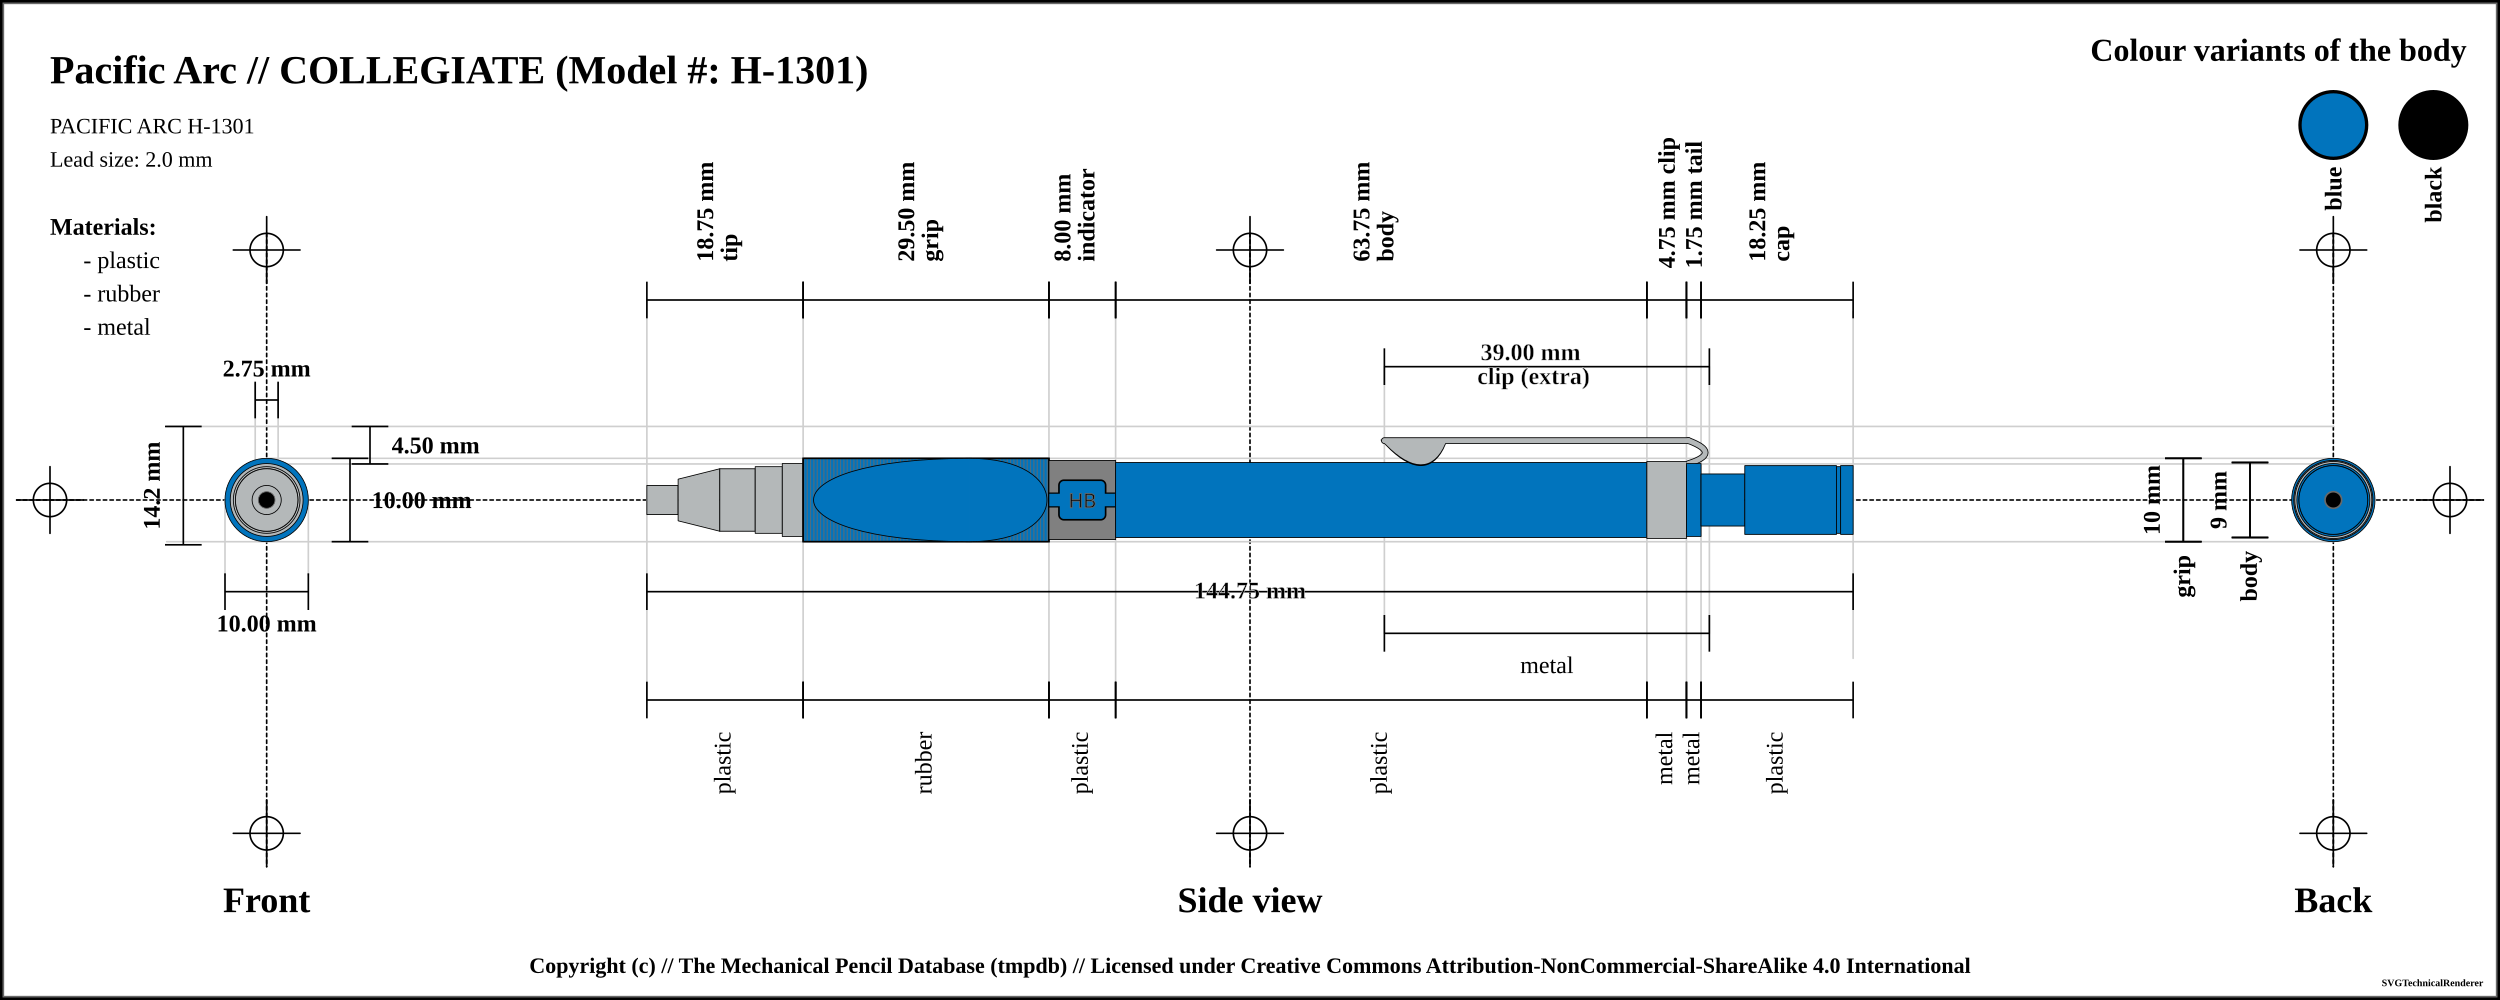
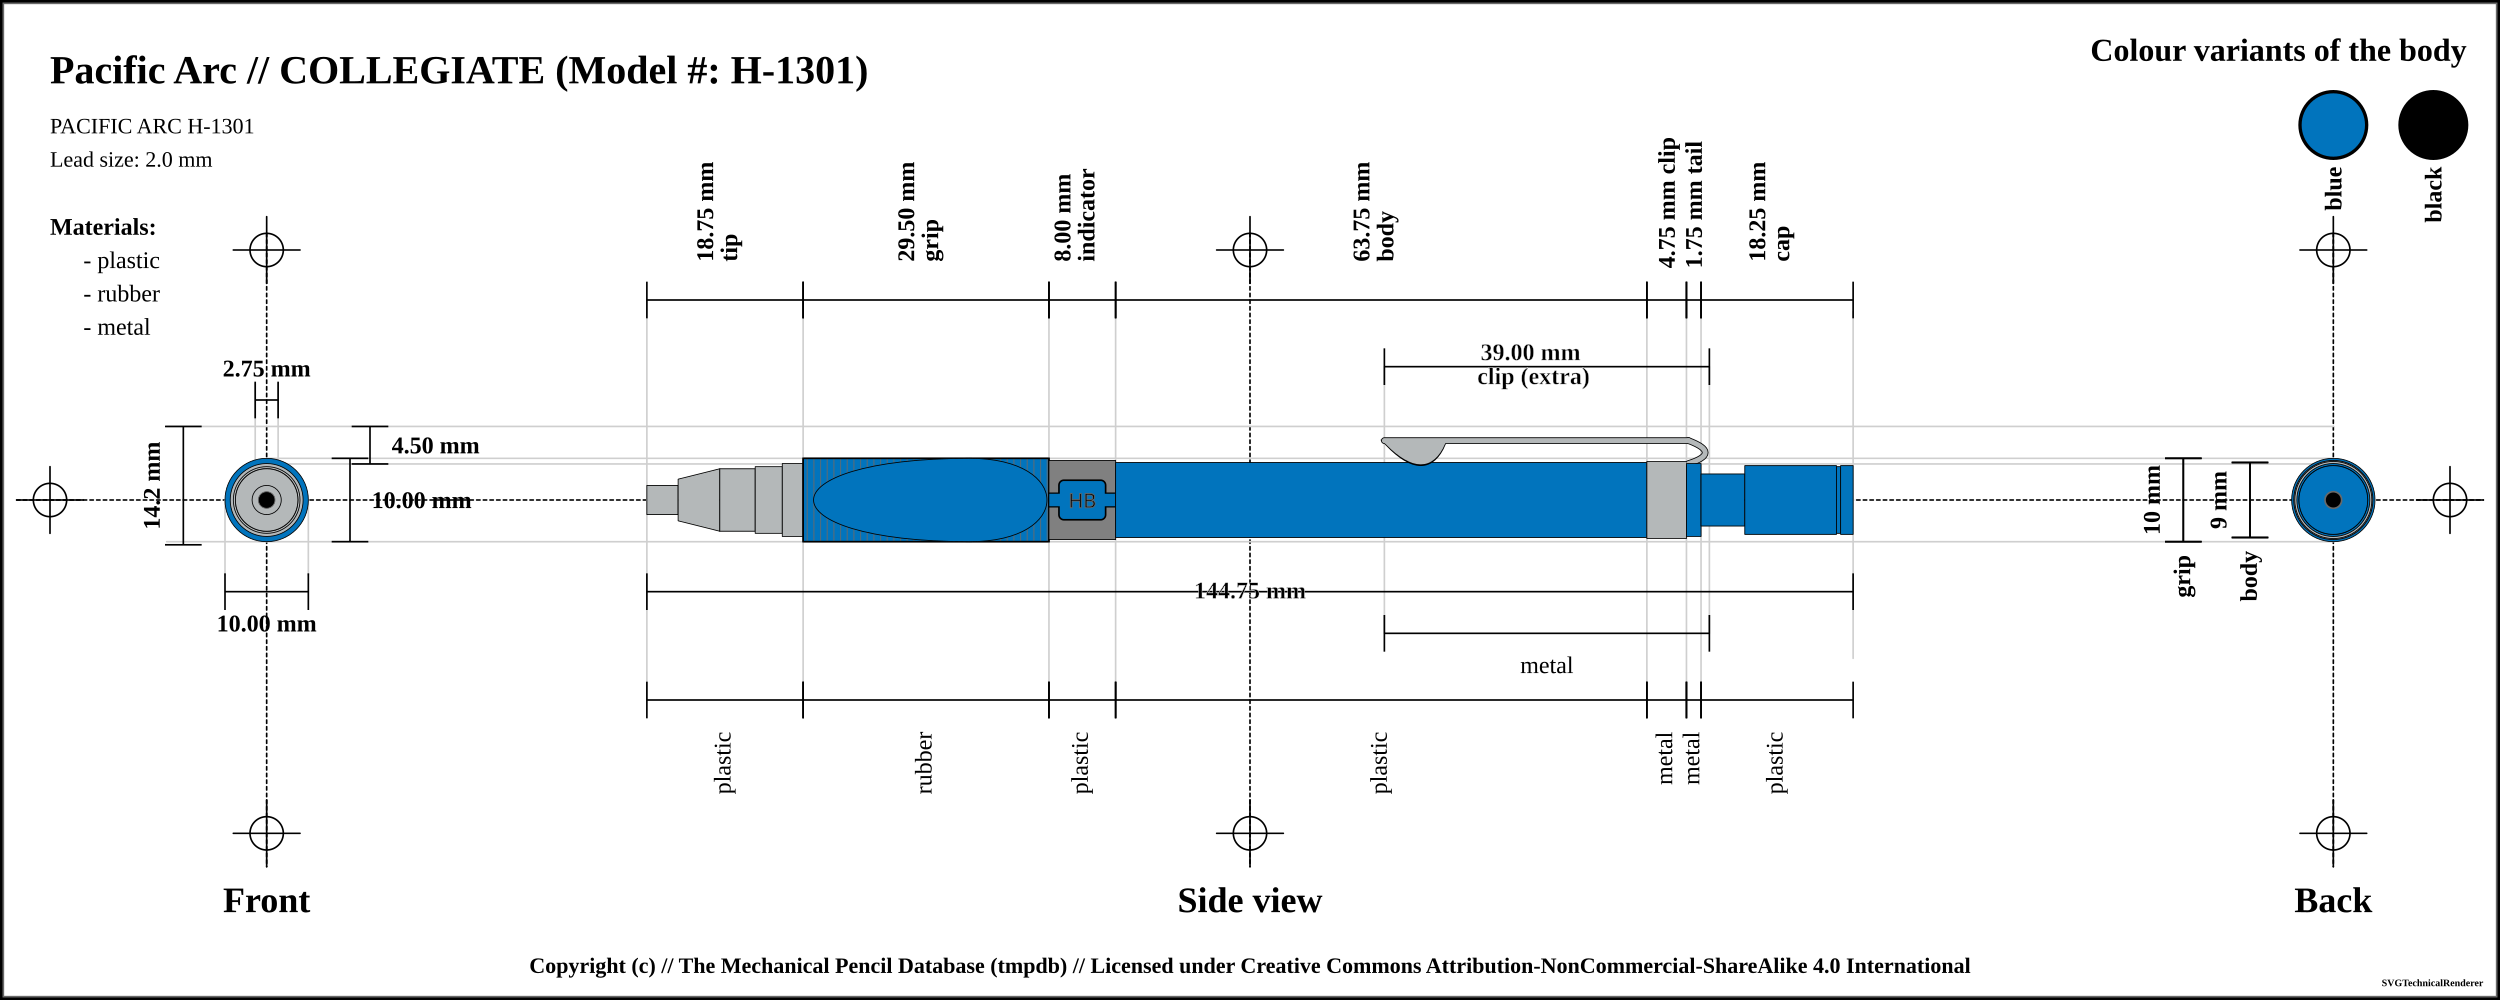
<svg xmlns="http://www.w3.org/2000/svg" width="1500" height="600">
  <pattern id="diagonalHatch" patternUnits="userSpaceOnUse" width="8" height="8">
    <path stroke="dimgray" stroke-linecap="round" stroke-width="1" d="M 4,4 L 8,8" />
    <path stroke="dimgray" stroke-linecap="round" stroke-width="1" d="M 4,4 L 0,8" />
    <path stroke="gray" stroke-linecap="round" stroke-width="1" d="M 4,4 L 8,0" />
    <path stroke="gray" stroke-linecap="round" stroke-width="1" d="M 4,4 L 0,0" />
  </pattern>
-   <pattern id="ridged" patternUnits="userSpaceOnUse" width="2" height="2">
-     <path stroke="dimgray" stroke-linecap="round" stroke-width="1" d="M 0,0 L 0,2" />
-   </pattern>
-   <pattern id="lined" patternUnits="userSpaceOnUse" width="2" height="2">
-     <path stroke="dimgray" stroke-linecap="round" stroke-width="1" d="M 0,0 L 2,0" />
+   <pattern id="ridged" patternUnits="userSpaceOnUse" width="4" height="4">
+     <path stroke="dimgray" stroke-linecap="round" stroke-width="1" d="M 0,0 L 0,4" />
+   </pattern>
+   <pattern id="lined" patternUnits="userSpaceOnUse" width="4" height="4">
+     <path stroke="dimgray" stroke-linecap="round" stroke-width="1" d="M 0,0 L 4,0" />
  </pattern>
  <pattern id="spring" patternUnits="userSpaceOnUse" width="8" height="100">
    <path stroke="dimgray" stroke-linecap="round" stroke-width="2" d="M 0,0 L 8,100" />
    <path stroke="white" stroke-linecap="round" stroke-width="1" d="M 0,0 L 8,100" />
  </pattern>
  <rect x="0" y="0" width="1500" height="600" fill="white" stroke="black" stroke-width="4" />
  <rect x="2" y="2" width="1496" height="596" fill="white" stroke="dimgray" stroke-width="1" />
  <g transform="rotate(0 0 0)">
    <line x1="10" y1="300" x2="1490" y2="300" stroke-linecap="round" stroke="#000000" stroke-dasharray="2" stroke-width="1" />
    <line x1="10" y1="300" x2="50" y2="300" stroke-linecap="round" stroke="#000000" stroke-width="1" />
    <line x1="30" y1="280" x2="30" y2="320" stroke="#000000" stroke-linecap="round" stroke-width="1" />
    <circle r="10" cx="30" cy="300" fill="white" fill-opacity="0" stroke="#000000" stroke-width="1" />
    <line x1="1450" y1="300" x2="1490" y2="300" stroke-linecap="round" stroke="#000000" stroke-width="1" />
    <line x1="1470" y1="280" x2="1470" y2="320" stroke="#000000" stroke-linecap="round" stroke-width="1" />
    <circle r="10" cx="1470" cy="300" fill="white" fill-opacity="0" stroke="#000000" stroke-width="1" />
    <line x1="160" y1="140" x2="160" y2="520" stroke="#000000" stroke-linecap="round" stroke-dasharray="2" stroke-width="1" />
    <line x1="140" y1="150" x2="180" y2="150" stroke-linecap="round" stroke="#000000" stroke-width="1" />
    <line x1="160" y1="130" x2="160" y2="170" stroke="#000000" stroke-linecap="round" stroke-width="1" />
    <circle r="10" cx="160" cy="150" fill="white" fill-opacity="0" stroke="#000000" stroke-width="1" />
    <line x1="140" y1="500" x2="180" y2="500" stroke-linecap="round" stroke="#000000" stroke-width="1" />
    <line x1="160" y1="480" x2="160" y2="520" stroke="#000000" stroke-linecap="round" stroke-width="1" />
    <circle r="10" cx="160" cy="500" fill="white" fill-opacity="0" stroke="#000000" stroke-width="1" />
    <line x1="750" y1="140" x2="750" y2="520" stroke="#000000" stroke-linecap="round" stroke-dasharray="2" stroke-width="1" />
    <line x1="730" y1="150" x2="770" y2="150" stroke-linecap="round" stroke="#000000" stroke-width="1" />
    <line x1="750" y1="130" x2="750" y2="170" stroke="#000000" stroke-linecap="round" stroke-width="1" />
    <circle r="10" cx="750" cy="150" fill="white" fill-opacity="0" stroke="#000000" stroke-width="1" />
    <line x1="730" y1="500" x2="770" y2="500" stroke-linecap="round" stroke="#000000" stroke-width="1" />
    <line x1="750" y1="480" x2="750" y2="520" stroke="#000000" stroke-linecap="round" stroke-width="1" />
    <circle r="10" cx="750" cy="500" fill="white" fill-opacity="0" stroke="#000000" stroke-width="1" />
    <line x1="1400" y1="140" x2="1400" y2="520" stroke="#000000" stroke-linecap="round" stroke-dasharray="2" stroke-width="1" />
    <line x1="1380" y1="150" x2="1420" y2="150" stroke-linecap="round" stroke="#000000" stroke-width="1" />
    <line x1="1400" y1="130" x2="1400" y2="170" stroke="#000000" stroke-linecap="round" stroke-width="1" />
    <circle r="10" cx="1400" cy="150" fill="white" fill-opacity="0" stroke="#000000" stroke-width="1" />
    <line x1="1380" y1="500" x2="1420" y2="500" stroke-linecap="round" stroke="#000000" stroke-width="1" />
    <line x1="1400" y1="480" x2="1400" y2="520" stroke="#000000" stroke-linecap="round" stroke-width="1" />
    <circle r="10" cx="1400" cy="500" fill="white" fill-opacity="0" stroke="#000000" stroke-width="1" />
    <text x="30" y="50" font-size="2.0em" font-weight="bold"> Pacific Arc // COLLEGIATE (Model #: H-1301)</text>
    <text x="30" y="80" font-size="1.1em"> PACIFIC ARC H-1301</text>
    <text x="30" y="100" font-size="1.1em"> Lead size: 2.0 mm</text>
    <text x="1480" y="30" font-size="1.6em" font-weight="bold" text-anchor="end" dominant-baseline="central">Colour variants of the body</text>
    <rect x="1440" y="55" width="40" rx="50%" ry="50%" height="40" stroke="black" stroke-width="2" fill="black" />
    <text x="1460" y="100" transform="rotate(-90, 1460, 100)" font-size="1.2em" font-weight="bold" text-anchor="end" dominant-baseline="central">black</text>
    <rect x="1380" y="55" width="40" rx="50%" ry="50%" height="40" stroke="black" stroke-width="2" fill="#0174bd" />
    <text x="1400" y="100" transform="rotate(-90, 1400, 100)" font-size="1.2em" font-weight="bold" text-anchor="end" dominant-baseline="central">blue</text>
    <text x="30" y="136" font-size="1.2em" font-weight="bold" text-anchor="start" dominant-baseline="central">Materials:</text>
    <text x="50" y="156" font-size="1.2em" text-anchor="start" dominant-baseline="central"> - plastic</text>
    <text x="50" y="176" font-size="1.2em" text-anchor="start" dominant-baseline="central"> - rubber</text>
    <text x="50" y="196" font-size="1.2em" text-anchor="start" dominant-baseline="central"> - metal</text>
    <line x1="100" y1="255.875" x2="1400" y2="255.875" stroke-linecap="round" stroke="#cfcfcf" stroke-width="1" />
    <line x1="160" y1="278.375" x2="1400" y2="278.375" stroke-linecap="round" stroke="#cfcfcf" stroke-width="1" />
    <line x1="153.125" y1="230" x2="153.125" y2="300" stroke="#cfcfcf" stroke-linecap="round" stroke-width="1" />
    <line x1="166.875" y1="230" x2="166.875" y2="300" stroke="#cfcfcf" stroke-linecap="round" stroke-width="1" />
    <line x1="160" y1="275" x2="1400" y2="275" stroke-linecap="round" stroke="#cfcfcf" stroke-width="1" />
    <line x1="100" y1="325" x2="1400" y2="325" stroke-linecap="round" stroke="#cfcfcf" stroke-width="1" />
    <line x1="135" y1="300" x2="135" y2="345" stroke="#cfcfcf" stroke-linecap="round" stroke-width="1" />
    <line x1="185" y1="300" x2="185" y2="345" stroke="#cfcfcf" stroke-linecap="round" stroke-width="1" />
    <line x1="388.125" y1="180" x2="388.125" y2="420" stroke="#cfcfcf" stroke-linecap="round" stroke-width="1" />
    <line x1="481.875" y1="180" x2="481.875" y2="420" stroke="#cfcfcf" stroke-linecap="round" stroke-width="1" />
    <line x1="629.375" y1="180" x2="629.375" y2="420" stroke="#cfcfcf" stroke-linecap="round" stroke-width="1" />
    <line x1="669.375" y1="180" x2="669.375" y2="420" stroke="#cfcfcf" stroke-linecap="round" stroke-width="1" />
    <line x1="988.125" y1="180" x2="988.125" y2="420" stroke="#cfcfcf" stroke-linecap="round" stroke-width="1" />
    <line x1="830.625" y1="220" x2="830.625" y2="380" stroke="#cfcfcf" stroke-linecap="round" stroke-width="1" />
    <line x1="1025.625" y1="220" x2="1025.625" y2="380" stroke="#cfcfcf" stroke-linecap="round" stroke-width="1" />
    <line x1="1011.875" y1="180" x2="1011.875" y2="420" stroke="#cfcfcf" stroke-linecap="round" stroke-width="1" />
    <line x1="1020.625" y1="180" x2="1020.625" y2="420" stroke="#cfcfcf" stroke-linecap="round" stroke-width="1" />
    <line x1="1111.875" y1="187" x2="1111.875" y2="395" stroke="#cfcfcf" stroke-linecap="round" stroke-width="1" />
    <text x="160" y="540" font-size="1.8em" font-weight="bold" text-anchor="middle" dominant-baseline="central">Front</text>
    <text x="750" y="540" font-size="1.8em" font-weight="bold" text-anchor="middle" dominant-baseline="central">Side view</text>
    <text x="1400" y="540" font-size="1.8em" font-weight="bold" text-anchor="middle" dominant-baseline="central">Back</text>
    <line x1="153.125" y1="229" x2="153.125" y2="251" stroke="black" stroke-width="1" />
    <line x1="153.125" y1="240" x2="166.875" y2="240" stroke="black" stroke-width="1" />
    <line x1="166.875" y1="229" x2="166.875" y2="251" stroke="black" stroke-width="1" />
    <text x="160" y="221" font-size="1.2em" font-weight="bold" text-anchor="middle" dominant-baseline="central" fill="black">
      <tspan x="160" dy="0">2.75 mm</tspan>
    </text>
    <line x1="211" y1="255.875" x2="233" y2="255.875" stroke="black" stroke-width="1" />
    <line x1="222" y1="255.875" x2="222" y2="278.375" stroke="black" stroke-width="1" />
    <line x1="211" y1="278.375" x2="233" y2="278.375" stroke="black" stroke-width="1" />
    <text x="235" y="267.125" font-size="1.2em" font-weight="bold" text-anchor="start" dominant-baseline="central" fill="black">4.50 mm</text>
    <line x1="199" y1="275" x2="221" y2="275" stroke="black" stroke-width="1" />
    <line x1="210" y1="275" x2="210" y2="325" stroke="black" stroke-width="1" />
    <line x1="199" y1="325" x2="221" y2="325" stroke="black" stroke-width="1" />
    <text x="223" y="300" font-size="1.2em" font-weight="bold" text-anchor="start" dominant-baseline="central" fill="black">10.00 mm</text>
    <line x1="99" y1="255.875" x2="121" y2="255.875" stroke="black" stroke-width="1" />
    <line x1="110" y1="255.875" x2="110" y2="326.875" stroke="black" stroke-width="1" />
    <line x1="99" y1="326.875" x2="121" y2="326.875" stroke="black" stroke-width="1" />
    <text x="91" y="291.375" transform="rotate(-90, 91, 291.375)" font-size="1.2em" font-weight="bold" text-anchor="middle" dominant-baseline="central" fill="black">14.2 mm</text>
    <line x1="135" y1="344" x2="135" y2="366" stroke="black" stroke-width="1" />
    <line x1="135" y1="355" x2="185" y2="355" stroke="black" stroke-width="1" />
    <line x1="185" y1="344" x2="185" y2="366" stroke="black" stroke-width="1" />
    <text x="160" y="374" font-size="1.2em" font-weight="bold" text-anchor="middle" dominant-baseline="central" fill="black">
      <tspan x="160" dy="0">10.00 mm</tspan>
    </text>
    <line x1="388.125" y1="169" x2="388.125" y2="191" stroke="black" stroke-width="1" />
    <line x1="388.125" y1="180" x2="481.875" y2="180" stroke="black" stroke-width="1" />
    <line x1="481.875" y1="169" x2="481.875" y2="191" stroke="black" stroke-width="1" />
    <text x="435" y="161" font-size="1.2em" transform="rotate(-90, 423, 161)" font-weight="bold" text-anchor="start" dominant-baseline="central" fill="black">
      <tspan x="427" dy="0">18.75 mm</tspan>
      <tspan x="427" dy="1em">tip</tspan>
    </text>
    <line x1="481.875" y1="169" x2="481.875" y2="191" stroke="black" stroke-width="1" />
    <line x1="481.875" y1="180" x2="629.375" y2="180" stroke="black" stroke-width="1" />
    <line x1="629.375" y1="169" x2="629.375" y2="191" stroke="black" stroke-width="1" />
    <text x="555.625" y="161" font-size="1.2em" transform="rotate(-90, 543.625, 161)" font-weight="bold" text-anchor="start" dominant-baseline="central" fill="black">
      <tspan x="547.625" dy="0">29.50 mm</tspan>
      <tspan x="547.625" dy="1em">grip</tspan>
    </text>
    <line x1="629.375" y1="169" x2="629.375" y2="191" stroke="black" stroke-width="1" />
    <line x1="629.375" y1="180" x2="669.375" y2="180" stroke="black" stroke-width="1" />
    <line x1="669.375" y1="169" x2="669.375" y2="191" stroke="black" stroke-width="1" />
    <text x="649.375" y="161" font-size="1.2em" transform="rotate(-90, 637.375, 161)" font-weight="bold" text-anchor="start" dominant-baseline="central" fill="black">
      <tspan x="641.375" dy="0">8.00 mm</tspan>
      <tspan x="641.375" dy="1em">indicator</tspan>
    </text>
    <line x1="669.375" y1="169" x2="669.375" y2="191" stroke="black" stroke-width="1" />
    <line x1="669.375" y1="180" x2="988.125" y2="180" stroke="black" stroke-width="1" />
    <line x1="988.125" y1="169" x2="988.125" y2="191" stroke="black" stroke-width="1" />
    <text x="828.75" y="161" font-size="1.2em" transform="rotate(-90, 816.75, 161)" font-weight="bold" text-anchor="start" dominant-baseline="central" fill="black">
      <tspan x="820.75" dy="0">63.75 mm</tspan>
      <tspan x="820.75" dy="1em">body</tspan>
    </text>
    <line x1="988.125" y1="169" x2="988.125" y2="191" stroke="black" stroke-width="1" />
    <line x1="988.125" y1="180" x2="1011.875" y2="180" stroke="black" stroke-width="1" />
    <line x1="1011.875" y1="169" x2="1011.875" y2="191" stroke="black" stroke-width="1" />
    <text x="1000" y="161" font-size="1.2em" transform="rotate(-90, 1000, 161)" font-weight="bold" text-anchor="start" dominant-baseline="central" fill="black">
      <tspan x="1000" dy="0">4.75 mm clip</tspan>
    </text>
    <line x1="830.625" y1="209" x2="830.625" y2="231" stroke="black" stroke-width="1" />
    <line x1="830.625" y1="220" x2="1025.625" y2="220" stroke="black" stroke-width="1" />
    <line x1="1025.625" y1="209" x2="1025.625" y2="231" stroke="black" stroke-width="1" />
    <text x="928.125" y="212" font-weight="bold" font-size="1.2em" stroke="white" stroke-width="0.25" text-anchor="middle" dominant-baseline="middle" fill="black">
      <tspan x="920.125" dy="0">39.00 mm</tspan>
      <tspan x="920.125" dy="1em">clip (extra)</tspan>
    </text>
    <line x1="1011.875" y1="169" x2="1011.875" y2="191" stroke="black" stroke-width="1" />
    <line x1="1011.875" y1="180" x2="1020.625" y2="180" stroke="black" stroke-width="1" />
    <line x1="1020.625" y1="169" x2="1020.625" y2="191" stroke="black" stroke-width="1" />
    <text x="1016.25" y="161" font-size="1.2em" transform="rotate(-90, 1016.25, 161)" font-weight="bold" text-anchor="start" dominant-baseline="central" fill="black">
      <tspan x="1016.25" dy="0">1.75 mm tail</tspan>
    </text>
    <line x1="1020.625" y1="169" x2="1020.625" y2="191" stroke="black" stroke-width="1" />
    <line x1="1020.625" y1="180" x2="1111.875" y2="180" stroke="black" stroke-width="1" />
    <line x1="1111.875" y1="169" x2="1111.875" y2="191" stroke="black" stroke-width="1" />
    <text x="1066.25" y="161" font-size="1.2em" transform="rotate(-90, 1054.25, 161)" font-weight="bold" text-anchor="start" dominant-baseline="central" fill="black">
      <tspan x="1058.25" dy="0">18.25 mm</tspan>
      <tspan x="1058.25" dy="1em">cap</tspan>
    </text>
    <line x1="388.125" y1="344" x2="388.125" y2="366" stroke="black" stroke-width="1" />
    <line x1="388.125" y1="355" x2="1111.875" y2="355" stroke="black" stroke-width="1" />
    <line x1="1111.875" y1="344" x2="1111.875" y2="366" stroke="black" stroke-width="1" />
    <text x="750" y="355" font-weight="bold" font-size="1.2em" stroke="white" stroke-width="0.25" text-anchor="middle" dominant-baseline="middle" fill="black">
      <tspan x="750" dy="0">144.75 mm</tspan>
    </text>
    <line x1="388.125" y1="409" x2="388.125" y2="431" stroke="black" stroke-width="1" />
    <line x1="388.125" y1="420" x2="481.875" y2="420" stroke="black" stroke-width="1" />
    <line x1="481.875" y1="409" x2="481.875" y2="431" stroke="black" stroke-width="1" />
    <text x="435" y="439" font-size="1.2em" transform="rotate(-90, 435, 439)" text-anchor="end" dominant-baseline="middle" fill="black">
      <tspan x="435" dy="0">plastic</tspan>
    </text>
    <line x1="481.875" y1="409" x2="481.875" y2="431" stroke="black" stroke-width="1" />
    <line x1="481.875" y1="420" x2="629.375" y2="420" stroke="black" stroke-width="1" />
    <line x1="629.375" y1="409" x2="629.375" y2="431" stroke="black" stroke-width="1" />
    <text x="555.625" y="439" font-size="1.2em" transform="rotate(-90, 555.625, 439)" text-anchor="end" dominant-baseline="middle" fill="black">
      <tspan x="555.625" dy="0">rubber</tspan>
    </text>
    <line x1="629.375" y1="409" x2="629.375" y2="431" stroke="black" stroke-width="1" />
    <line x1="629.375" y1="420" x2="669.375" y2="420" stroke="black" stroke-width="1" />
    <line x1="669.375" y1="409" x2="669.375" y2="431" stroke="black" stroke-width="1" />
    <text x="649.375" y="439" font-size="1.2em" transform="rotate(-90, 649.375, 439)" text-anchor="end" dominant-baseline="middle" fill="black">
      <tspan x="649.375" dy="0">plastic</tspan>
    </text>
    <line x1="669.375" y1="409" x2="669.375" y2="431" stroke="black" stroke-width="1" />
    <line x1="669.375" y1="420" x2="988.125" y2="420" stroke="black" stroke-width="1" />
    <line x1="988.125" y1="409" x2="988.125" y2="431" stroke="black" stroke-width="1" />
    <text x="828.75" y="439" font-size="1.2em" transform="rotate(-90, 828.75, 439)" text-anchor="end" dominant-baseline="middle" fill="black">
      <tspan x="828.75" dy="0">plastic</tspan>
    </text>
    <line x1="830.625" y1="369" x2="830.625" y2="391" stroke="black" stroke-width="1" />
    <line x1="830.625" y1="380" x2="1025.625" y2="380" stroke="black" stroke-width="1" />
    <line x1="1025.625" y1="369" x2="1025.625" y2="391" stroke="black" stroke-width="1" />
    <text x="928.125" y="399" font-size="1.2em" text-anchor="middle" dominant-baseline="central" fill="black">
      <tspan x="928.125" dy="0">metal</tspan>
    </text>
    <line x1="988.125" y1="409" x2="988.125" y2="431" stroke="black" stroke-width="1" />
    <line x1="988.125" y1="420" x2="1011.875" y2="420" stroke="black" stroke-width="1" />
    <line x1="1011.875" y1="409" x2="1011.875" y2="431" stroke="black" stroke-width="1" />
    <text x="1000" y="439" font-size="1.2em" transform="rotate(-90, 1000, 439)" text-anchor="end" dominant-baseline="middle" fill="black">
      <tspan x="1000" dy="0">metal</tspan>
    </text>
    <line x1="1011.875" y1="409" x2="1011.875" y2="431" stroke="black" stroke-width="1" />
    <line x1="1011.875" y1="420" x2="1020.625" y2="420" stroke="black" stroke-width="1" />
    <line x1="1020.625" y1="409" x2="1020.625" y2="431" stroke="black" stroke-width="1" />
    <text x="1016.25" y="439" font-size="1.2em" transform="rotate(-90, 1016.25, 439)" text-anchor="end" dominant-baseline="middle" fill="black">
      <tspan x="1016.25" dy="0">metal</tspan>
    </text>
    <line x1="1020.625" y1="409" x2="1020.625" y2="431" stroke="black" stroke-width="1" />
    <line x1="1020.625" y1="420" x2="1111.875" y2="420" stroke="black" stroke-width="1" />
    <line x1="1111.875" y1="409" x2="1111.875" y2="431" stroke="black" stroke-width="1" />
    <text x="1066.25" y="439" font-size="1.2em" transform="rotate(-90, 1066.25, 439)" text-anchor="end" dominant-baseline="middle" fill="black">
      <tspan x="1066.25" dy="0">plastic</tspan>
    </text>
    <line x1="1299" y1="275" x2="1321" y2="275" stroke="black" stroke-width="1" />
    <line x1="1310" y1="275" x2="1310" y2="325" stroke="black" stroke-width="1" />
    <line x1="1299" y1="325" x2="1321" y2="325" stroke="black" stroke-width="1" />
    <text x="1291" y="300" transform="rotate(-90, 1291, 300)" font-size="1.2em" font-weight="bold" text-anchor="middle" dominant-baseline="central" fill="black">10 mm</text>
    <line x1="1299" y1="275" x2="1321" y2="275" stroke="black" stroke-width="1" />
    <line x1="1310" y1="275" x2="1310" y2="325" stroke="black" stroke-width="1" />
    <line x1="1299" y1="325" x2="1321" y2="325" stroke="black" stroke-width="1" />
    <text x="1310" y="333" transform="rotate(-90, 1310, 333)" font-weight="bold" font-size="1.2em" text-anchor="end" dominant-baseline="middle" fill="black">grip</text>
    <line x1="1339" y1="277.5" x2="1361" y2="277.5" stroke="black" stroke-width="1" />
    <line x1="1350" y1="277.5" x2="1350" y2="322.5" stroke="black" stroke-width="1" />
    <line x1="1339" y1="322.5" x2="1361" y2="322.5" stroke="black" stroke-width="1" />
    <text x="1331" y="300" transform="rotate(-90, 1331, 300)" font-size="1.2em" font-weight="bold" text-anchor="middle" dominant-baseline="central" fill="black">9 mm</text>
    <line x1="1339" y1="277.5" x2="1361" y2="277.5" stroke="black" stroke-width="1" />
    <line x1="1350" y1="277.5" x2="1350" y2="322.5" stroke="black" stroke-width="1" />
    <line x1="1339" y1="322.5" x2="1361" y2="322.5" stroke="black" stroke-width="1" />
    <text x="1350" y="330.5" transform="rotate(-90, 1350, 330.5)" font-weight="bold" font-size="1.2em" text-anchor="end" dominant-baseline="middle" fill="black">body</text>
    <path d="M388.125 291.25 L406.875 291.25 L406.875 308.75 L388.125 308.75 Z" stroke-width="0.5" stroke="black" stroke-linejoin="round" fill="#b4b8b9" fill-opacity="1" />
    <path d="M406.875 287.5 L431.875 281.25 L431.875 318.75 L406.875 312.5 Z" stroke-width="0.5" stroke="black" stroke-linejoin="round" fill="#b4b8b9" fill-opacity="1" />
    <path d="M431.875 281.25 L453.125 281.25 L453.125 318.75 L431.875 318.75 Z" stroke-width="0.5" stroke="black" stroke-linejoin="round" fill="#b4b8b9" fill-opacity="1" />
    <path d="M453.125 280 L469.375 280 L469.375 320 L453.125 320 Z" stroke-width="0.5" stroke="black" stroke-linejoin="round" fill="#b4b8b9" fill-opacity="1" />
    <path d="M469.375 278.125 L481.875 278.125 L481.875 321.875 L469.375 321.875 Z" stroke-width="0.5" stroke="black" stroke-linejoin="round" fill="#b4b8b9" fill-opacity="1" />
    <path d="M481.875 275 L629.375 275 L629.375 325 L481.875 325 Z" stroke-width="0.5" stroke="black" stroke-linejoin="round" fill="#0174bd" fill-opacity="1" />
    <path d="M481.875 275 L629.375 275 L629.375 325 L481.875 325 Z" stroke-width="1.0" stroke="black" fill="url(#ridged)" />
    <path d="M629.375 276.25 L669.375 276.25 L669.375 323.75 L629.375 323.75 Z" stroke-width="0.5" stroke="black" stroke-linejoin="round" fill="grey" fill-opacity="1" />
    <rect x="629.375" y="296" width="40" height="8" rx="0" ry="0" stroke-width="1" stroke="black" fill="#0174bd" />
    <rect x="635.375" y="288.125" width="28" height="23.75" rx="3" ry="3" stroke-width="1" stroke="black" fill="#0174bd" />
    <rect x="629.625" y="296.25" width="39.5" height="7.5" rx="0" ry="0" stroke-width="1" stroke="none" fill="#0174bd" />
    <text x="649.375" y="300" text-anchor="middle" dominant-baseline="central">
      <tspan stroke="dimgray" stroke-width="0.5" font-family="sans-serif" fill="black" textLength="{this.width * 5 - 14}"> HB</tspan>
    </text>
    <path d="M669.375 277.5 L988.125 277.5 L988.125 322.5 L669.375 322.5 Z" stroke-width="0.5" stroke="black" stroke-linejoin="round" fill="#0174bd" fill-opacity="1" />
    <path d="M832.875 265.875 Q855.625 289.375 865.625 265.875 Z" stroke-width="4" stroke="black" fill="dimgray" stroke-linecap="round" />
    <line x1="830.625" y1="264.375" x2="1013.125" y2="264.375" stroke-width="4" stroke="black" fill="dimgray" stroke-linecap="round" />
    <path d="M1013.125 264.375 Q1033.125 271.875 1013.125 278.125" stroke-width="4" stroke="black" fill="none" stroke-linecap="round" />
    <path d="M988.125 276.875 L1011.875 276.875 L1011.875 323.125 L988.125 323.125 Z" stroke-width="0.5" stroke="black" stroke-linejoin="round" fill="#b4b8b9" fill-opacity="1" />
    <path d="M832.875 265.875 Q855.625 288.375 865.625 265.875 Z" stroke-width="3" stroke="#b4b8b9" fill="#b4b8b9" stroke-linecap="round" />
    <line x1="830.625" y1="264.375" x2="1013.125" y2="264.375" stroke-width="3" stroke="#b4b8b9" fill="#b4b8b9" stroke-linecap="round" />
    <path d="M1013.125 264.375 Q1033.125 271.875 1013.125 278.125" stroke-width="3" stroke="#b4b8b9" fill="none" stroke-linecap="round" />
    <path d="M1011.875 278.125 L1020.625 278.125 L1020.625 321.875 L1011.875 321.875 Z" stroke-width="0.5" stroke="black" stroke-linejoin="round" fill="#0174bd" fill-opacity="1" />
    <path d="M1020.625 284.375 L1046.875 284.375 L1046.875 315.625 L1020.625 315.625 Z" stroke-width="0.5" stroke="black" stroke-linejoin="round" fill="#0174bd" fill-opacity="1" />
    <path d="M1046.875 279.375 L1101.875 279.375 L1101.875 320.625 L1046.875 320.625 Z" stroke-width="0.5" stroke="black" stroke-linejoin="round" fill="#0174bd" fill-opacity="1" />
    <path d="M1101.875 280 L1104.375 280 L1104.375 320 L1101.875 320 Z" stroke-width="0.5" stroke="black" stroke-linejoin="round" fill="#0174bd" fill-opacity="1" />
    <path d="M1104.375 279.375 L1111.875 279.375 L1111.875 320.625 L1104.375 320.625 Z" stroke-width="0.5" stroke="black" stroke-linejoin="round" fill="#0174bd" fill-opacity="1" />
    <rect x="481.875" y="275.25" width="99.5" height="49.5" rx="0" ry="0" stroke-width="0.5" stroke="none" fill="none" fill-opacity="1" />
    <path d="M 581.875 275 C 456.875 275, 456.875 325, 581.875 325, " stroke-width="0.5" stroke="black" stroke-linecap="round" fill="#0174bd" />
    <rect x="581.875" y="275.25" width="47" height="49.5" rx="0" ry="0" stroke-width="0.5" stroke="none" fill="none" fill-opacity="1" />
    <path d="M 581.875 275 C 643.625 275, 643.625 325, 581.875 325, " stroke-width="0.5" stroke="black" stroke-linecap="round" fill="#0174bd" />
    <circle r="20.625" cx="160" cy="300" fill="#0174bd" fill-opacity="1" stroke="black" stroke-width="0.5" />
    <circle r="20" cx="160" cy="300" fill="#0174bd" fill-opacity="1" stroke="black" stroke-width="0.5" />
    <circle r="20.625" cx="160" cy="300" fill="#0174bd" fill-opacity="1" stroke="black" stroke-width="0.5" />
    <circle r="15.625" cx="160" cy="300" fill="#0174bd" fill-opacity="1" stroke="black" stroke-width="0.5" />
    <circle r="21.875" cx="160" cy="300" fill="#0174bd" fill-opacity="1" stroke="black" stroke-width="0.5" />
    <circle r="23.125" cx="160" cy="300" fill="#b4b8b9" fill-opacity="1" stroke="black" stroke-width="0.5" />
    <circle r="22.5" cx="160" cy="300" fill="#0174bd" fill-opacity="1" stroke="black" stroke-width="0.5" />
    <circle r="23.75" cx="160" cy="300" fill="grey" fill-opacity="1" stroke="black" stroke-width="0.5" />
    <circle r="25" cx="160" cy="300" fill="#0174bd" fill-opacity="1" stroke="black" stroke-width="0.5" />
    <circle r="21.875" cx="160" cy="300" fill="#b4b8b9" fill-opacity="1" stroke="black" stroke-width="0.5" />
    <circle r="20" cx="160" cy="300" fill="#b4b8b9" fill-opacity="1" stroke="black" stroke-width="0.5" />
    <circle r="18.75" cx="160" cy="300" fill="#b4b8b9" fill-opacity="1" stroke="black" stroke-width="0.5" />
    <circle r="12.5" cx="160" cy="300" stroke="black" stroke-width="0.5" fill="#b4b8b9" fill-opacity="1" />
    <circle r="18.75" cx="160" cy="300" stroke="black" stroke-width="0.5" fill="#b4b8b9" fill-opacity="1" />
    <circle r="8.75" cx="160" cy="300" fill="#b4b8b9" fill-opacity="1" stroke="black" stroke-width="0.5" />
    <circle r="5" cx="160" cy="300" fill="black" fill-opacity="1" stroke="dimgray" stroke-width="0.5" />
    <circle r="8.75" cx="1400" cy="300" fill="#b4b8b9" fill-opacity="1" stroke="black" stroke-width="0.5" />
    <circle r="12.5" cx="1400" cy="300" stroke="black" stroke-width="0.5" fill="#b4b8b9" fill-opacity="1" />
    <circle r="18.75" cx="1400" cy="300" stroke="black" stroke-width="0.5" fill="#b4b8b9" fill-opacity="1" />
    <circle r="18.75" cx="1400" cy="300" fill="#b4b8b9" fill-opacity="1" stroke="black" stroke-width="0.5" />
    <circle r="20" cx="1400" cy="300" fill="#b4b8b9" fill-opacity="1" stroke="black" stroke-width="0.5" />
    <circle r="21.875" cx="1400" cy="300" fill="#b4b8b9" fill-opacity="1" stroke="black" stroke-width="0.5" />
    <circle r="25" cx="1400" cy="300" fill="#0174bd" fill-opacity="1" stroke="black" stroke-width="0.5" />
    <circle r="23.75" cx="1400" cy="300" fill="grey" fill-opacity="1" stroke="black" stroke-width="0.5" />
    <circle r="22.5" cx="1400" cy="300" fill="#0174bd" fill-opacity="1" stroke="black" stroke-width="0.5" />
    <circle r="23.125" cx="1400" cy="300" fill="#b4b8b9" fill-opacity="1" stroke="black" stroke-width="0.5" />
    <circle r="21.875" cx="1400" cy="300" fill="#0174bd" fill-opacity="1" stroke="black" stroke-width="0.5" />
    <circle r="15.625" cx="1400" cy="300" fill="#0174bd" fill-opacity="1" stroke="black" stroke-width="0.5" />
    <circle r="20.625" cx="1400" cy="300" fill="#0174bd" fill-opacity="1" stroke="black" stroke-width="0.5" />
    <circle r="20" cx="1400" cy="300" fill="#0174bd" fill-opacity="1" stroke="black" stroke-width="0.5" />
    <circle r="20.625" cx="1400" cy="300" fill="#0174bd" fill-opacity="1" stroke="black" stroke-width="0.5" />
    <circle r="5" cx="1400" cy="300" fill="black" fill-opacity="1" stroke="dimgray" stroke-width="1" />
  </g>
  <text x="50%" y="580" font-size="1.1em" font-weight="bold" text-anchor="middle" dominant-baseline="middle">Copyright (c) // The Mechanical Pencil Database (tmpdb) // Licensed under Creative Commons Attribution-NonCommercial-ShareAlike 4.0 International</text>
  <text x="1490" y="590" font-size="0.5em" font-weight="bold" text-anchor="end" dominant-baseline="middle">SVGTechnicalRenderer</text>
</svg>
